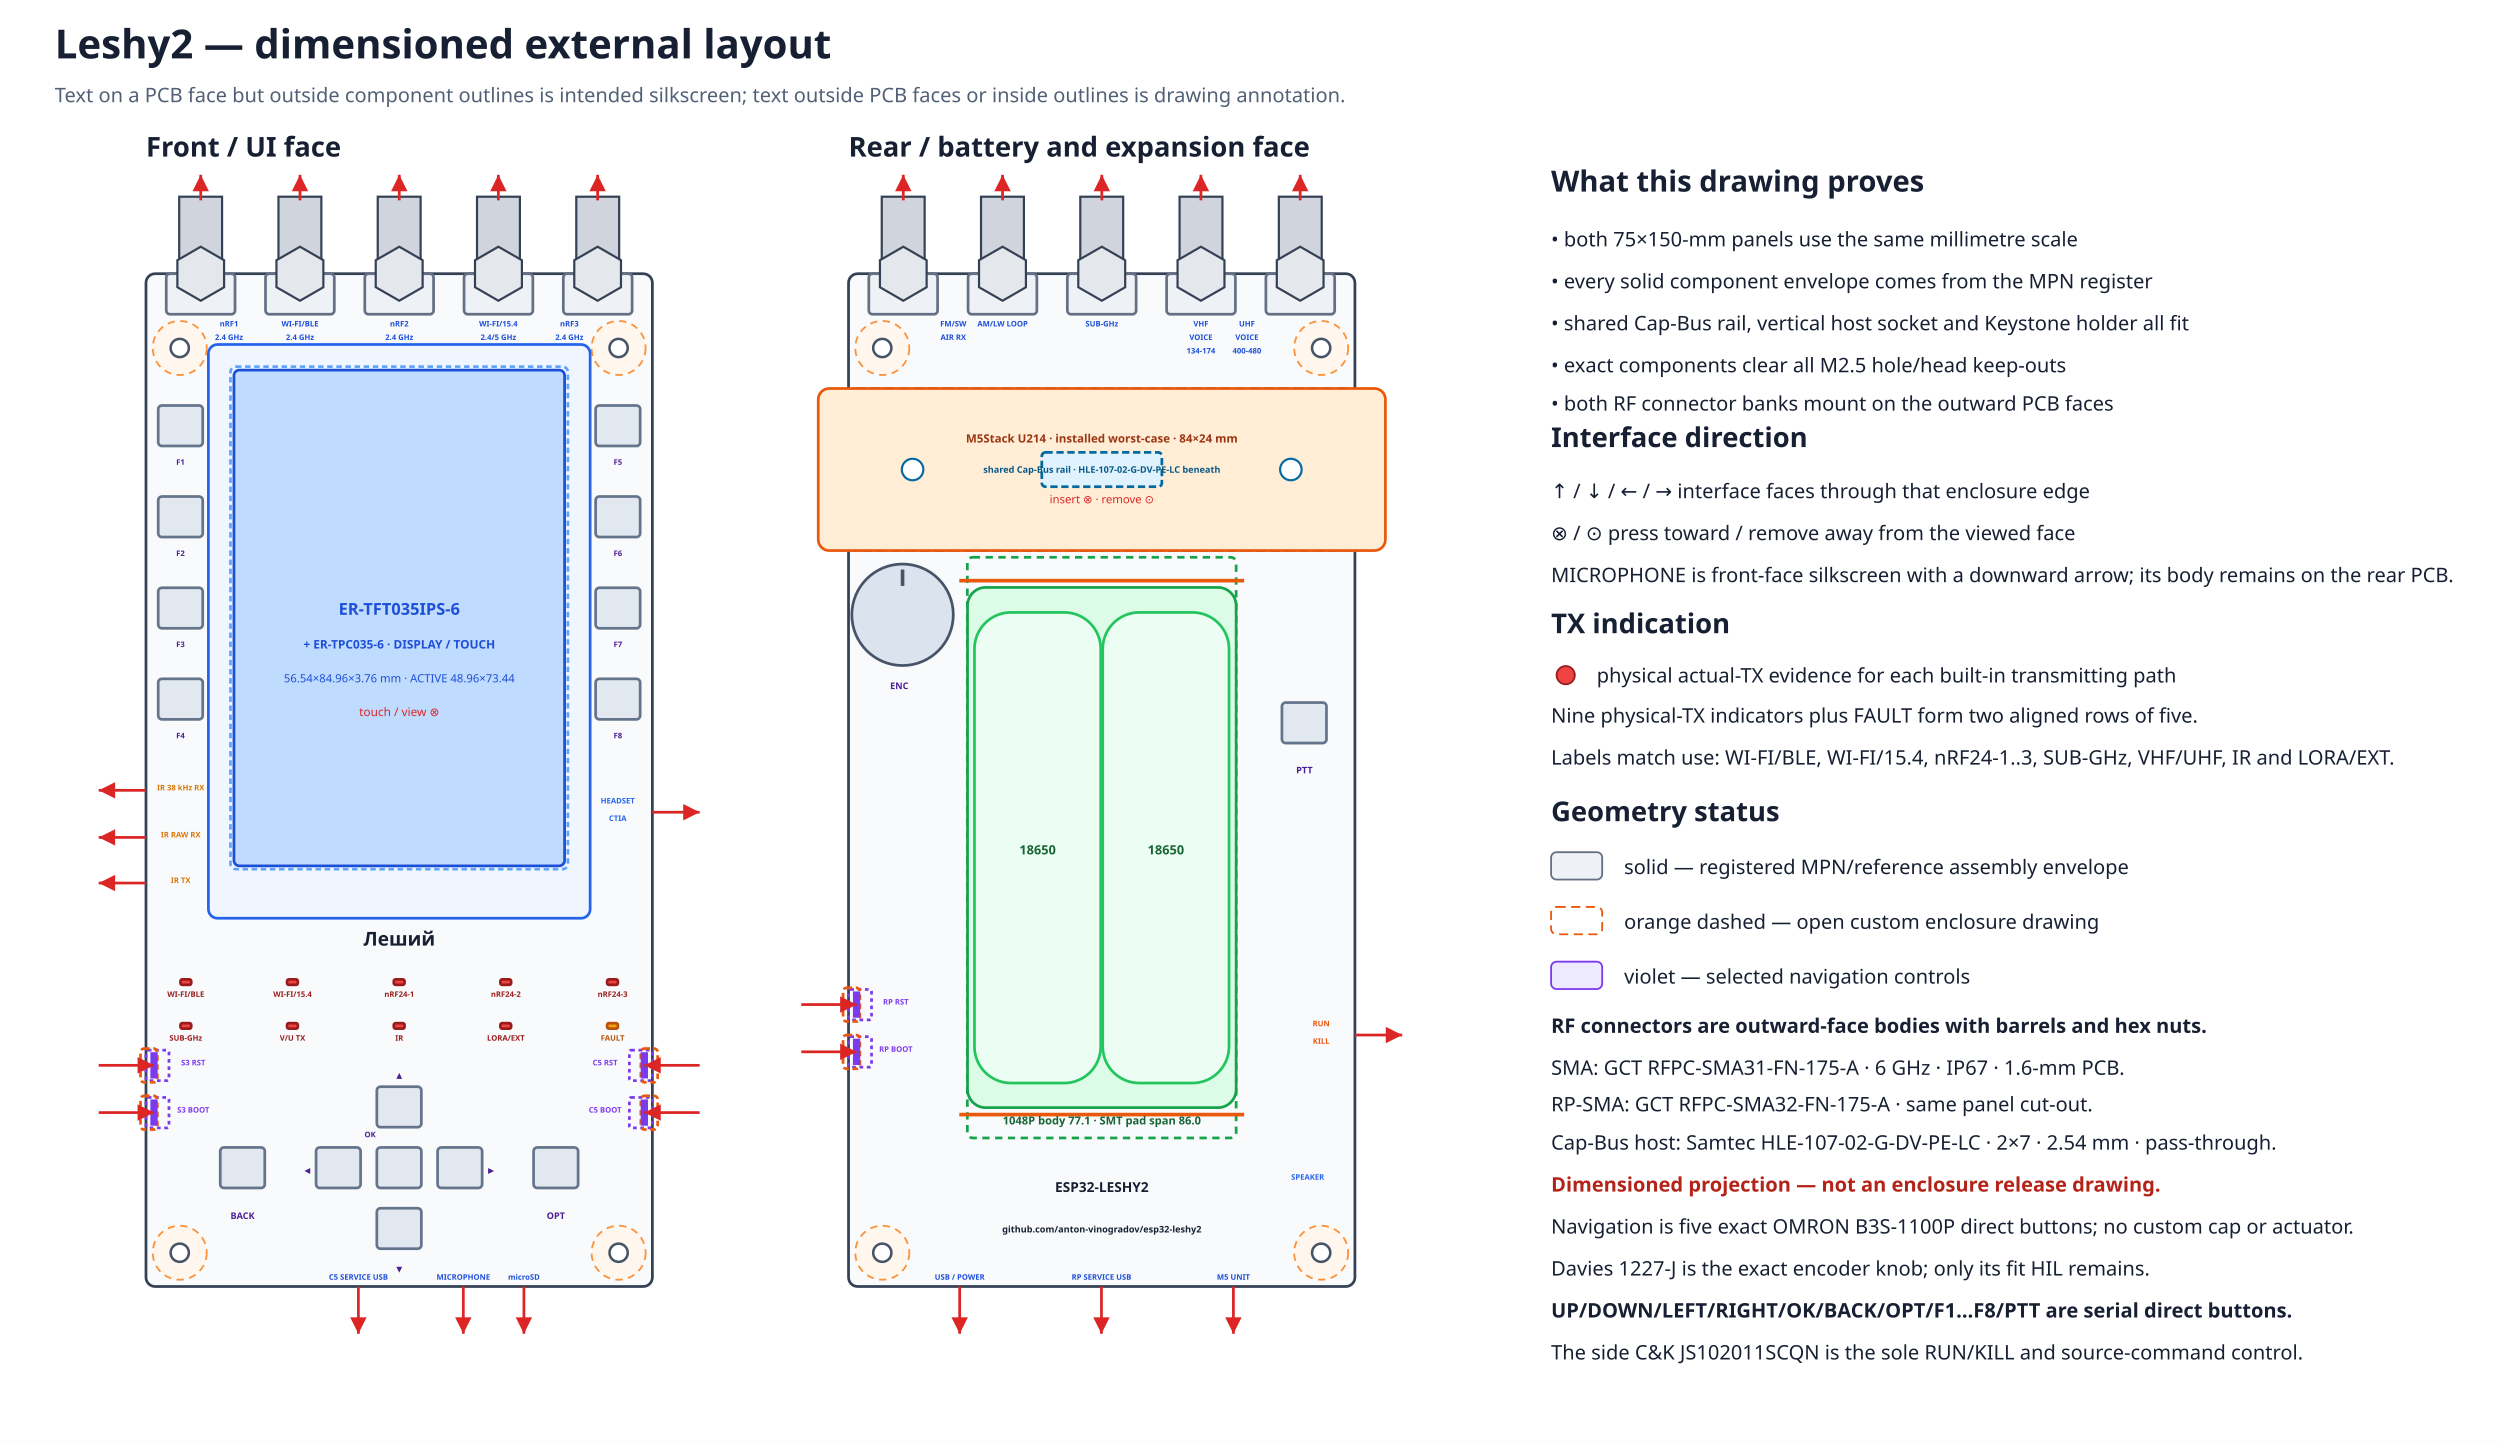
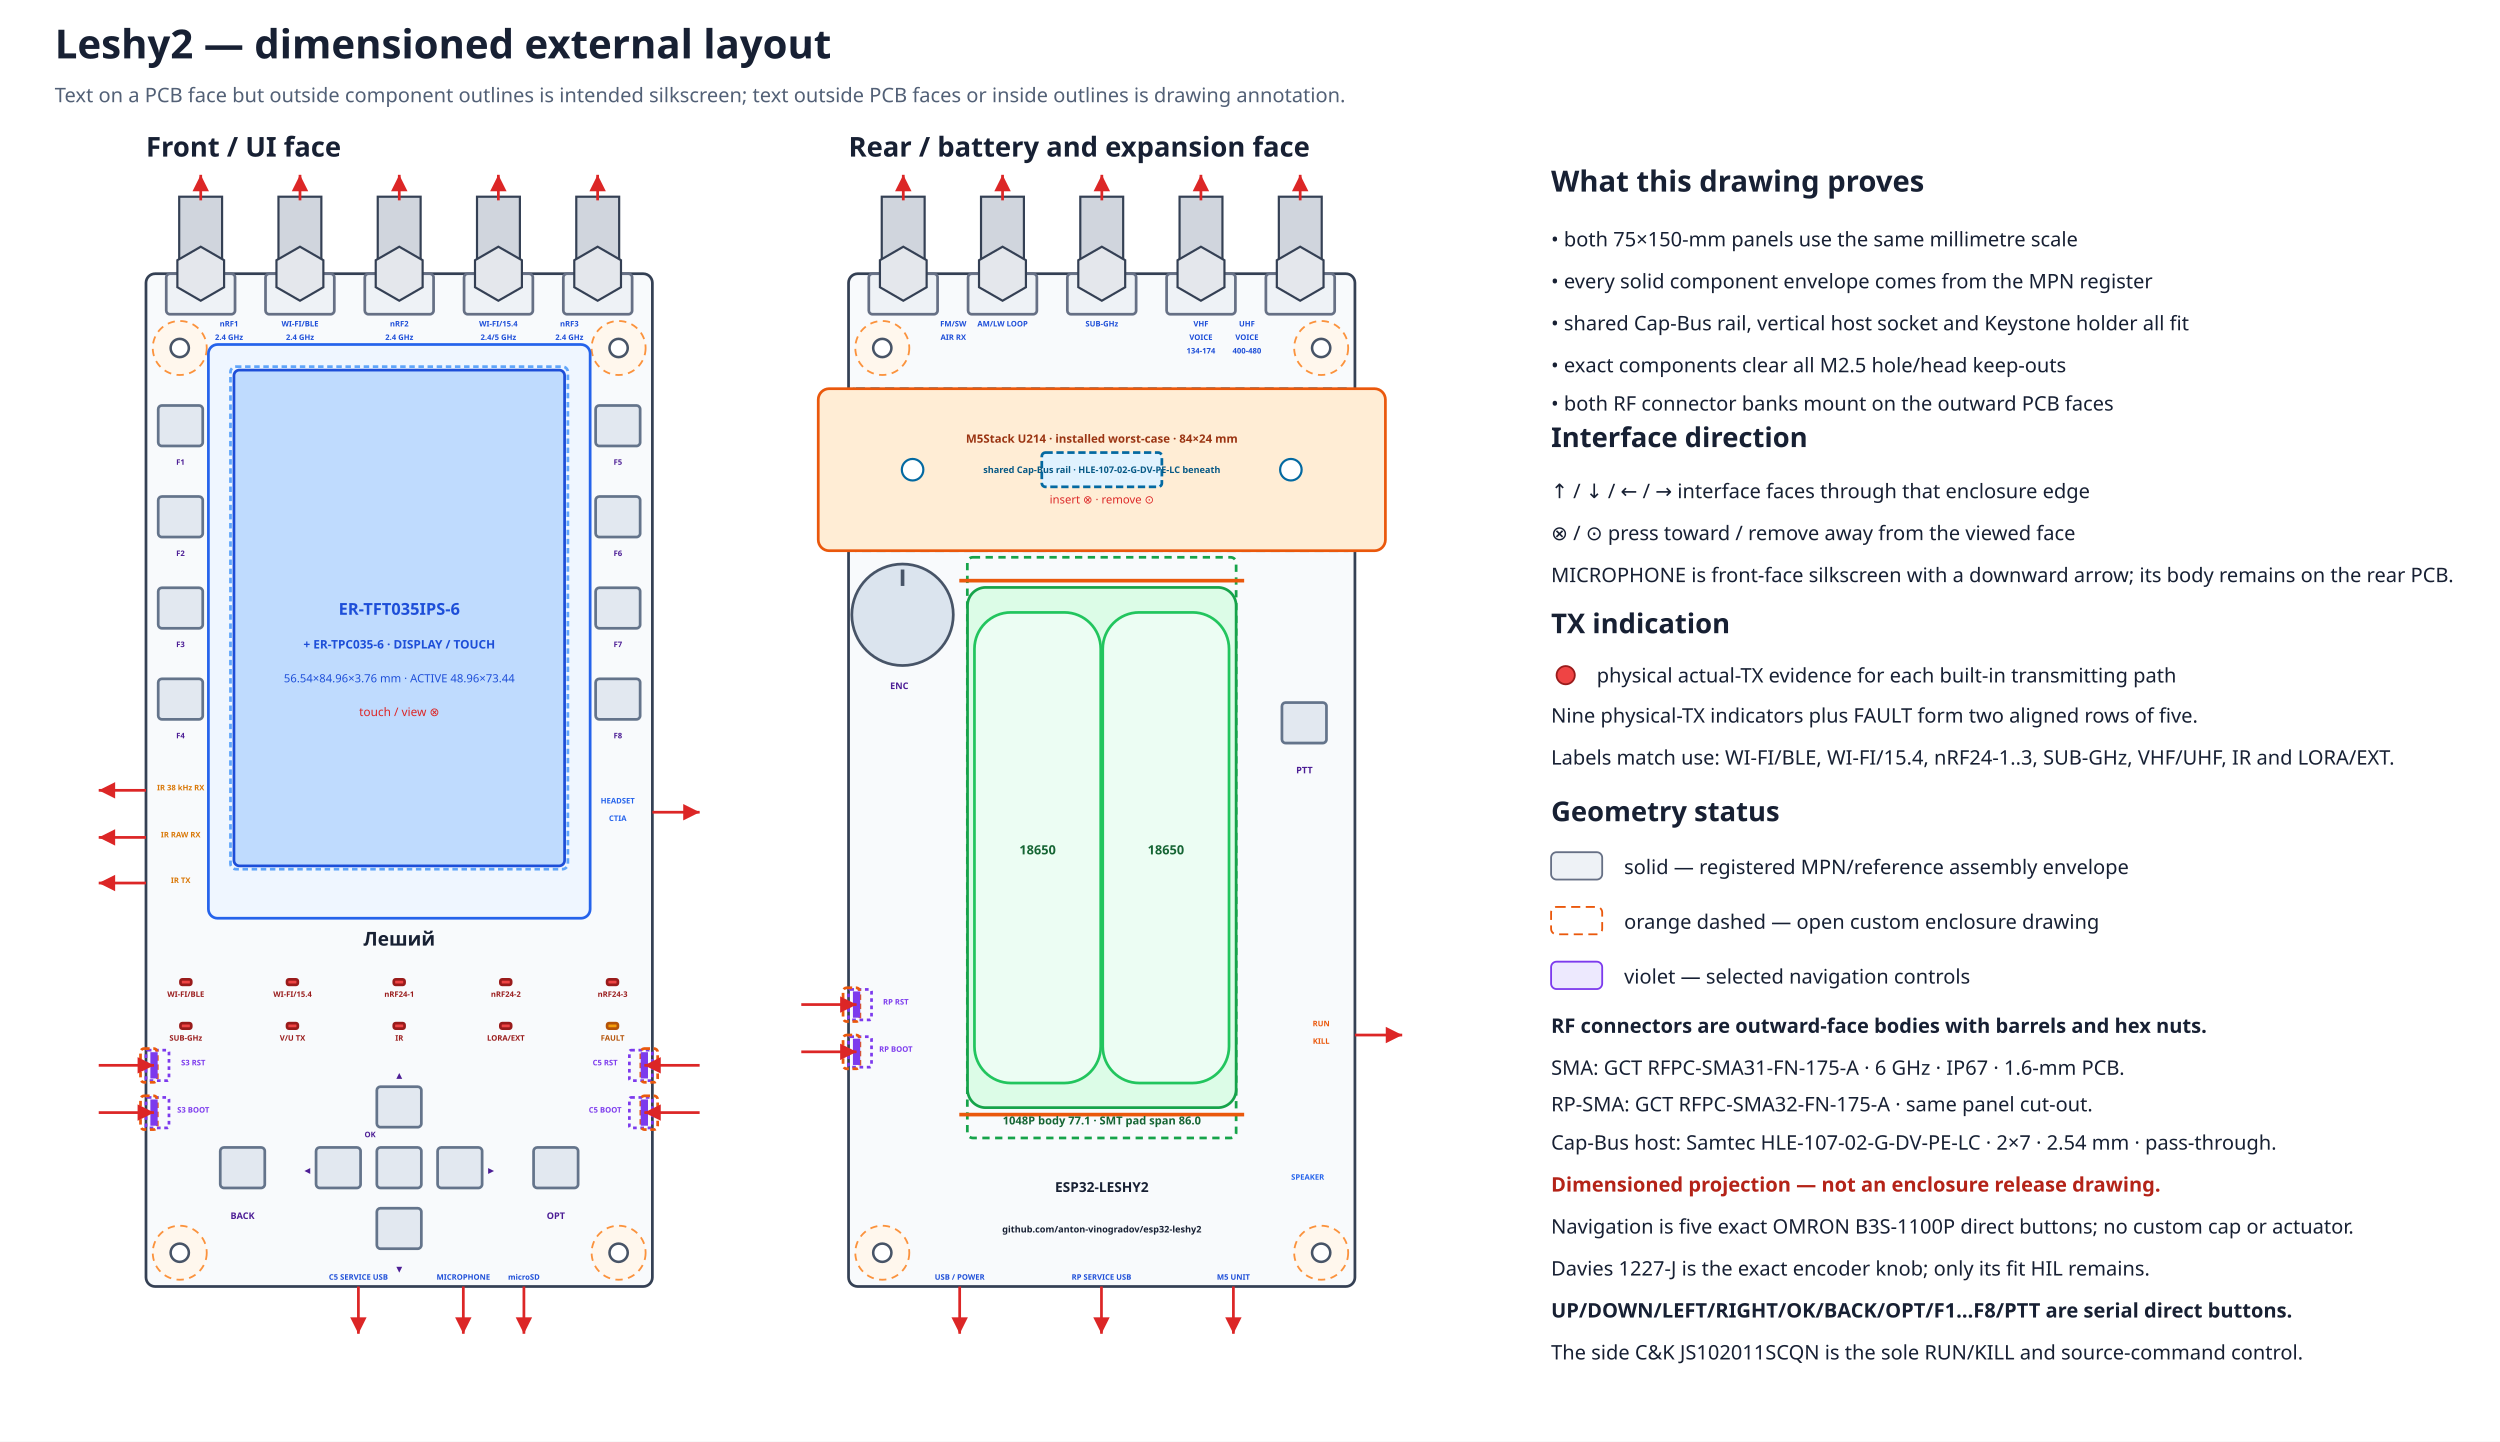
- <svg xmlns="http://www.w3.org/2000/svg" width="1370" height="790" viewBox="0 0 1370 790" data-coordinate-model="L2-ASM-COORD-001-A" data-review-gate="H1-R2.37" data-review-status="ready-for-user-acceptance">
+ <svg xmlns="http://www.w3.org/2000/svg" width="1370" height="790" viewBox="0 0 1370 790" data-coordinate-model="L2-ASM-COORD-001-A" data-review-gate="H1-R2.38" data-review-status="ready-for-user-acceptance">
  <defs>
    <marker id="arrow" markerWidth="8" markerHeight="8" refX="6" refY="3" orient="auto">
      <path d="M0,0 L6,3 L0,6 Z" fill="#dc2626" />
    </marker>
  </defs>
  <rect width="100%" height="100%" fill="#ffffff" />
  <text x="30.0" y="32.0" font-family="sans-serif" font-size="22" font-weight="bold" text-anchor="start" fill="#172033">Leshy2 — dimensioned external layout</text>
  <text x="30.0" y="56.0" font-family="sans-serif" font-size="11" font-weight="normal" text-anchor="start" fill="#526076">Text on a PCB face but outside component outlines is intended silkscreen; text outside PCB faces or inside outlines is drawing annotation.</text>
  <text x="80.0" y="85.8" font-family="sans-serif" font-size="15" font-weight="bold" text-anchor="start" fill="#172033">Front / UI face</text>
  <rect x="80.0" y="150.0" width="277.5" height="555.0" rx="5" fill="#f8fafc" stroke="#344054" stroke-width="1.5" data-face="front-outer" data-board-mm="75x150" />
  <circle cx="98.5" cy="190.7" r="14.8" fill="#fff7ed" stroke="#fb923c" stroke-width="1" stroke-dasharray="4 3" />
  <circle cx="98.5" cy="190.7" r="5.0" fill="white" stroke="#475467" stroke-width="1.4" />
  <circle cx="339.0" cy="190.7" r="14.8" fill="#fff7ed" stroke="#fb923c" stroke-width="1" stroke-dasharray="4 3" />
  <circle cx="339.0" cy="190.7" r="5.0" fill="white" stroke="#475467" stroke-width="1.4" />
  <circle cx="98.5" cy="686.5" r="14.8" fill="#fff7ed" stroke="#fb923c" stroke-width="1" stroke-dasharray="4 3" />
  <circle cx="98.5" cy="686.5" r="5.0" fill="white" stroke="#475467" stroke-width="1.4" />
  <circle cx="339.0" cy="686.5" r="14.8" fill="#fff7ed" stroke="#fb923c" stroke-width="1" stroke-dasharray="4 3" />
  <circle cx="339.0" cy="686.5" r="5.0" fill="white" stroke="#475467" stroke-width="1.4" />
  <text x="465.0" y="85.8" font-family="sans-serif" font-size="15" font-weight="bold" text-anchor="start" fill="#172033">Rear / battery and expansion face</text>
  <rect x="465.0" y="150.0" width="277.5" height="555.0" rx="5" fill="#f8fafc" stroke="#344054" stroke-width="1.5" data-face="rear-outer" data-board-mm="75x150" />
  <circle cx="483.5" cy="190.7" r="14.8" fill="#fff7ed" stroke="#fb923c" stroke-width="1" stroke-dasharray="4 3" />
  <circle cx="483.5" cy="190.7" r="5.0" fill="white" stroke="#475467" stroke-width="1.4" />
  <circle cx="724.0" cy="190.7" r="14.8" fill="#fff7ed" stroke="#fb923c" stroke-width="1" stroke-dasharray="4 3" />
  <circle cx="724.0" cy="190.7" r="5.0" fill="white" stroke="#475467" stroke-width="1.4" />
  <circle cx="483.5" cy="686.5" r="14.8" fill="#fff7ed" stroke="#fb923c" stroke-width="1" stroke-dasharray="4 3" />
  <circle cx="483.5" cy="686.5" r="5.0" fill="white" stroke="#475467" stroke-width="1.4" />
  <circle cx="724.0" cy="686.5" r="14.8" fill="#fff7ed" stroke="#fb923c" stroke-width="1" stroke-dasharray="4 3" />
  <circle cx="724.0" cy="686.5" r="5.0" fill="white" stroke="#475467" stroke-width="1.4" />
-   <rect x="465.0" y="212.9" width="277.5" height="88.8" rx="4" fill="#f0f9ff" stroke="#0284c7" stroke-width="1.5" stroke-dasharray="5 3" />
-   <rect x="448.4" y="212.9" width="310.8" height="88.8" rx="6" fill="#ffedd5" stroke="#ea580c" stroke-width="1.5" />
-   <rect x="570.9" y="247.9" width="65.8" height="18.8" rx="2" fill="#e0f2fe" stroke="#0369a1" stroke-width="1.5" stroke-dasharray="4 2" />
-   <circle cx="500.1" cy="257.3" r="5.9" fill="#ffffff" stroke="#0369a1" stroke-width="1.2" />
-   <circle cx="707.4" cy="257.3" r="5.9" fill="#ffffff" stroke="#0369a1" stroke-width="1.2" />
-   <text x="603.8" y="242.5" font-family="sans-serif" font-size="6.3" font-weight="bold" text-anchor="middle" fill="#9a3412">M5Stack U214 · installed worst-case · 84×24 mm</text>
-   <text x="603.8" y="259.1" font-family="sans-serif" font-size="5.0" font-weight="bold" text-anchor="middle" fill="#075985">shared Cap-Bus rail · HLE-107-02-G-DV-PE-LC beneath</text>
-   <text x="603.8" y="275.8" font-family="sans-serif" font-size="6.2" font-weight="normal" text-anchor="middle" fill="#dc2626">insert ⊗ · remove ⊙</text>
+   <rect x="465.0" y="213.0" width="277.5" height="88.8" rx="4" fill="#f0f9ff" stroke="#0284c7" stroke-width="1.5" stroke-dasharray="5 3" />
+   <rect x="448.4" y="213.0" width="310.8" height="88.8" rx="6" fill="#ffedd5" stroke="#ea580c" stroke-width="1.5" />
+   <rect x="570.9" y="248.0" width="65.8" height="18.8" rx="2" fill="#e0f2fe" stroke="#0369a1" stroke-width="1.5" stroke-dasharray="4 2" />
+   <circle cx="500.1" cy="257.4" r="5.9" fill="#ffffff" stroke="#0369a1" stroke-width="1.2" />
+   <circle cx="707.4" cy="257.4" r="5.9" fill="#ffffff" stroke="#0369a1" stroke-width="1.2" />
+   <text x="603.8" y="242.6" font-family="sans-serif" font-size="6.3" font-weight="bold" text-anchor="middle" fill="#9a3412">M5Stack U214 · installed worst-case · 84×24 mm</text>
+   <text x="603.8" y="259.2" font-family="sans-serif" font-size="5.0" font-weight="bold" text-anchor="middle" fill="#075985">shared Cap-Bus rail · HLE-107-02-G-DV-PE-LC beneath</text>
+   <text x="603.8" y="275.9" font-family="sans-serif" font-size="6.2" font-weight="normal" text-anchor="middle" fill="#dc2626">insert ⊗ · remove ⊙</text>
  <g id="rear-outer-rf-bank" data-mount-face="rf-pcb-outer">
    <rect x="476.1" y="150.0" width="37.7" height="22.2" rx="2" fill="#eef2f6" stroke="#667085" stroke-width="1.5" />
    <rect x="483.2" y="107.8" width="23.5" height="42.2" fill="#d0d5dd" stroke="#344054" stroke-width="1.2" />
    <polygon points="507.8,157.4 495.0,164.8 482.2,157.4 482.2,142.6 495.0,135.2 507.8,142.6" fill="#e4e7ec" stroke="#344054" stroke-width="1.2" />
    <path d="M495.0 109.8 V95.8" stroke="#dc2626" stroke-width="1.5" marker-end="url(#arrow)" />
    <text data-layer="pcb-silkscreen" x="522.4" y="178.9" font-family="sans-serif" font-size="4.2" font-weight="bold" text-anchor="middle" fill="#1d4ed8">FM/SW</text>
    <text data-layer="pcb-silkscreen" x="522.4" y="186.3" font-family="sans-serif" font-size="4.2" font-weight="bold" text-anchor="middle" fill="#1d4ed8">AIR RX</text>
    <rect x="530.5" y="150.0" width="37.7" height="22.2" rx="2" fill="#eef2f6" stroke="#667085" stroke-width="1.5" />
    <rect x="537.6" y="107.8" width="23.5" height="42.2" fill="#d0d5dd" stroke="#344054" stroke-width="1.2" />
    <polygon points="562.2,157.4 549.4,164.8 536.5,157.4 536.5,142.6 549.4,135.2 562.2,142.6" fill="#e4e7ec" stroke="#344054" stroke-width="1.2" />
    <path d="M549.4 109.8 V95.8" stroke="#dc2626" stroke-width="1.5" marker-end="url(#arrow)" />
    <text data-layer="pcb-silkscreen" x="549.4" y="178.9" font-family="sans-serif" font-size="4.2" font-weight="bold" text-anchor="middle" fill="#1d4ed8">AM/LW LOOP</text>
    <rect x="584.9" y="150.0" width="37.7" height="22.2" rx="2" fill="#eef2f6" stroke="#667085" stroke-width="1.5" />
    <rect x="592.0" y="107.8" width="23.5" height="42.2" fill="#d0d5dd" stroke="#344054" stroke-width="1.2" />
    <polygon points="616.6,157.4 603.8,164.8 590.9,157.4 590.9,142.6 603.8,135.2 616.6,142.6" fill="#e4e7ec" stroke="#344054" stroke-width="1.2" />
    <path d="M603.8 109.8 V95.8" stroke="#dc2626" stroke-width="1.5" marker-end="url(#arrow)" />
    <text data-layer="pcb-silkscreen" x="603.8" y="178.9" font-family="sans-serif" font-size="4.2" font-weight="bold" text-anchor="middle" fill="#1d4ed8">SUB-GHz</text>
    <rect x="639.3" y="150.0" width="37.7" height="22.2" rx="2" fill="#eef2f6" stroke="#667085" stroke-width="1.5" />
    <rect x="646.4" y="107.8" width="23.5" height="42.2" fill="#d0d5dd" stroke="#344054" stroke-width="1.2" />
    <polygon points="671.0,157.4 658.1,164.8 645.3,157.4 645.3,142.6 658.1,135.2 671.0,142.6" fill="#e4e7ec" stroke="#344054" stroke-width="1.2" />
    <path d="M658.1 109.8 V95.8" stroke="#dc2626" stroke-width="1.5" marker-end="url(#arrow)" />
    <text data-layer="pcb-silkscreen" x="658.1" y="178.9" font-family="sans-serif" font-size="4.2" font-weight="bold" text-anchor="middle" fill="#1d4ed8">VHF</text>
    <text data-layer="pcb-silkscreen" x="658.1" y="186.3" font-family="sans-serif" font-size="4.2" font-weight="bold" text-anchor="middle" fill="#1d4ed8">VOICE</text>
    <text data-layer="pcb-silkscreen" x="658.1" y="193.7" font-family="sans-serif" font-size="4.2" font-weight="bold" text-anchor="middle" fill="#1d4ed8">134-174</text>
    <rect x="693.7" y="150.0" width="37.7" height="22.2" rx="2" fill="#eef2f6" stroke="#667085" stroke-width="1.5" />
    <rect x="700.8" y="107.8" width="23.5" height="42.2" fill="#d0d5dd" stroke="#344054" stroke-width="1.2" />
    <polygon points="725.3,157.4 712.5,164.8 699.7,157.4 699.7,142.6 712.5,135.2 725.3,142.6" fill="#e4e7ec" stroke="#344054" stroke-width="1.2" />
    <path d="M712.5 109.8 V95.8" stroke="#dc2626" stroke-width="1.5" marker-end="url(#arrow)" />
    <text data-layer="pcb-silkscreen" x="683.3" y="178.9" font-family="sans-serif" font-size="4.2" font-weight="bold" text-anchor="middle" fill="#1d4ed8">UHF</text>
    <text data-layer="pcb-silkscreen" x="683.3" y="186.3" font-family="sans-serif" font-size="4.2" font-weight="bold" text-anchor="middle" fill="#1d4ed8">VOICE</text>
    <text data-layer="pcb-silkscreen" x="683.3" y="193.7" font-family="sans-serif" font-size="4.2" font-weight="bold" text-anchor="middle" fill="#1d4ed8">400-480</text>
  </g>
  <rect x="114.2" y="188.8" width="209.2" height="314.4" rx="5" fill="#eff6ff" stroke="#2563eb" stroke-width="1.5" />
  <rect x="128.2" y="202.8" width="181.2" height="271.7" rx="3" fill="#bfdbfe" stroke="#1d4ed8" stroke-width="1.5" />
  <rect x="126.3" y="200.9" width="184.9" height="275.4" rx="3" fill="none" stroke="#60a5fa" stroke-width="1.5" stroke-dasharray="3 2" />
  <text x="218.8" y="336.9" font-family="sans-serif" font-size="9" font-weight="bold" text-anchor="middle" fill="#1d4ed8">ER-TFT035IPS-6</text>
  <text x="218.8" y="355.4" font-family="sans-serif" font-size="6.5" font-weight="bold" text-anchor="middle" fill="#1d4ed8">+ ER-TPC035-6 · DISPLAY / TOUCH</text>
  <text x="218.8" y="373.9" font-family="sans-serif" font-size="6.2" font-weight="normal" text-anchor="middle" fill="#1d4ed8">56.54×84.96×3.76 mm · ACTIVE 48.96×73.44</text>
  <text x="218.8" y="392.4" font-family="sans-serif" font-size="6.5" font-weight="normal" text-anchor="middle" fill="#dc2626">touch / view ⊗</text>
  <g id="front-outer-rf-bank" data-mount-face="ui-pcb-outer">
    <rect x="91.1" y="150.0" width="37.7" height="22.2" rx="2" fill="#eef2f6" stroke="#667085" stroke-width="1.5" />
    <rect x="98.2" y="107.8" width="23.5" height="42.2" fill="#d0d5dd" stroke="#344054" stroke-width="1.2" />
    <polygon points="122.8,157.4 110.0,164.8 97.2,157.4 97.2,142.6 110.0,135.2 122.8,142.6" fill="#e4e7ec" stroke="#344054" stroke-width="1.2" />
    <path d="M110.0 109.8 V95.8" stroke="#dc2626" stroke-width="1.5" marker-end="url(#arrow)" />
    <text data-layer="pcb-silkscreen" x="125.5" y="178.9" font-family="sans-serif" font-size="4.2" font-weight="bold" text-anchor="middle" fill="#1d4ed8">nRF1</text>
    <text data-layer="pcb-silkscreen" x="125.5" y="186.3" font-family="sans-serif" font-size="4.2" font-weight="bold" text-anchor="middle" fill="#1d4ed8">2.4 GHz</text>
    <rect x="145.5" y="150.0" width="37.7" height="22.2" rx="2" fill="#eef2f6" stroke="#667085" stroke-width="1.5" />
    <rect x="152.6" y="107.8" width="23.5" height="42.2" fill="#d0d5dd" stroke="#344054" stroke-width="1.2" />
    <polygon points="177.2,157.4 164.4,164.8 151.5,157.4 151.5,142.6 164.4,135.2 177.2,142.6" fill="#e4e7ec" stroke="#344054" stroke-width="1.2" />
    <path d="M164.4 109.8 V95.8" stroke="#dc2626" stroke-width="1.5" marker-end="url(#arrow)" />
    <text data-layer="pcb-silkscreen" x="164.4" y="178.9" font-family="sans-serif" font-size="4.2" font-weight="bold" text-anchor="middle" fill="#1d4ed8">WI-FI/BLE</text>
    <text data-layer="pcb-silkscreen" x="164.4" y="186.3" font-family="sans-serif" font-size="4.2" font-weight="bold" text-anchor="middle" fill="#1d4ed8">2.4 GHz</text>
    <rect x="199.9" y="150.0" width="37.7" height="22.2" rx="2" fill="#eef2f6" stroke="#667085" stroke-width="1.5" />
    <rect x="207.0" y="107.8" width="23.5" height="42.2" fill="#d0d5dd" stroke="#344054" stroke-width="1.2" />
    <polygon points="231.6,157.4 218.8,164.8 205.9,157.4 205.9,142.6 218.8,135.2 231.6,142.6" fill="#e4e7ec" stroke="#344054" stroke-width="1.2" />
    <path d="M218.8 109.8 V95.8" stroke="#dc2626" stroke-width="1.5" marker-end="url(#arrow)" />
    <text data-layer="pcb-silkscreen" x="218.8" y="178.9" font-family="sans-serif" font-size="4.2" font-weight="bold" text-anchor="middle" fill="#1d4ed8">nRF2</text>
    <text data-layer="pcb-silkscreen" x="218.8" y="186.3" font-family="sans-serif" font-size="4.2" font-weight="bold" text-anchor="middle" fill="#1d4ed8">2.4 GHz</text>
    <rect x="254.3" y="150.0" width="37.7" height="22.2" rx="2" fill="#eef2f6" stroke="#667085" stroke-width="1.5" />
    <rect x="261.4" y="107.8" width="23.5" height="42.2" fill="#d0d5dd" stroke="#344054" stroke-width="1.2" />
    <polygon points="286.0,157.4 273.1,164.8 260.3,157.4 260.3,142.6 273.1,135.2 286.0,142.6" fill="#e4e7ec" stroke="#344054" stroke-width="1.2" />
    <path d="M273.1 109.8 V95.8" stroke="#dc2626" stroke-width="1.5" marker-end="url(#arrow)" />
    <text data-layer="pcb-silkscreen" x="273.1" y="178.9" font-family="sans-serif" font-size="4.2" font-weight="bold" text-anchor="middle" fill="#1d4ed8">WI-FI/15.4</text>
    <text data-layer="pcb-silkscreen" x="273.1" y="186.3" font-family="sans-serif" font-size="4.2" font-weight="bold" text-anchor="middle" fill="#1d4ed8">2.4/5 GHz</text>
    <rect x="308.7" y="150.0" width="37.7" height="22.2" rx="2" fill="#eef2f6" stroke="#667085" stroke-width="1.5" />
    <rect x="315.8" y="107.8" width="23.5" height="42.2" fill="#d0d5dd" stroke="#344054" stroke-width="1.2" />
    <polygon points="340.3,157.4 327.5,164.8 314.7,157.4 314.7,142.6 327.5,135.2 340.3,142.6" fill="#e4e7ec" stroke="#344054" stroke-width="1.2" />
    <path d="M327.5 109.8 V95.8" stroke="#dc2626" stroke-width="1.5" marker-end="url(#arrow)" />
    <text data-layer="pcb-silkscreen" x="312.0" y="178.9" font-family="sans-serif" font-size="4.2" font-weight="bold" text-anchor="middle" fill="#1d4ed8">nRF3</text>
    <text data-layer="pcb-silkscreen" x="312.0" y="186.3" font-family="sans-serif" font-size="4.2" font-weight="bold" text-anchor="middle" fill="#1d4ed8">2.4 GHz</text>
  </g>
  <rect x="98.9" y="536.7" width="5.9" height="3.0" rx="1" fill="#ef4444" stroke="#991b1b" stroke-width="1.5" data-instance="s3_tx_led" data-role="actual-tx-indicator" data-row="1" data-column="1" />
  <text data-layer="pcb-silkscreen" x="101.8" y="546.3" font-family="sans-serif" font-size="4.2" font-weight="bold" text-anchor="middle" fill="#991b1b">WI-FI/BLE</text>
  <rect x="157.3" y="536.7" width="5.9" height="3.0" rx="1" fill="#ef4444" stroke="#991b1b" stroke-width="1.5" data-instance="c5_tx_led" data-role="actual-tx-indicator" data-row="1" data-column="2" />
  <text data-layer="pcb-silkscreen" x="160.3" y="546.3" font-family="sans-serif" font-size="4.2" font-weight="bold" text-anchor="middle" fill="#991b1b">WI-FI/15.4</text>
  <rect x="215.8" y="536.7" width="5.9" height="3.0" rx="1" fill="#ef4444" stroke="#991b1b" stroke-width="1.5" data-instance="nrf0_tx_led" data-role="actual-tx-indicator" data-row="1" data-column="3" />
  <text data-layer="pcb-silkscreen" x="218.8" y="546.3" font-family="sans-serif" font-size="4.2" font-weight="bold" text-anchor="middle" fill="#991b1b">nRF24-1</text>
  <rect x="274.2" y="536.7" width="5.9" height="3.0" rx="1" fill="#ef4444" stroke="#991b1b" stroke-width="1.5" data-instance="nrf1_tx_led" data-role="actual-tx-indicator" data-row="1" data-column="4" />
  <text data-layer="pcb-silkscreen" x="277.2" y="546.3" font-family="sans-serif" font-size="4.2" font-weight="bold" text-anchor="middle" fill="#991b1b">nRF24-2</text>
  <rect x="332.7" y="536.7" width="5.9" height="3.0" rx="1" fill="#ef4444" stroke="#991b1b" stroke-width="1.5" data-instance="nrf2_tx_led" data-role="actual-tx-indicator" data-row="1" data-column="5" />
  <text data-layer="pcb-silkscreen" x="335.7" y="546.3" font-family="sans-serif" font-size="4.2" font-weight="bold" text-anchor="middle" fill="#991b1b">nRF24-3</text>
  <rect x="98.9" y="560.7" width="5.9" height="3.0" rx="1" fill="#ef4444" stroke="#991b1b" stroke-width="1.5" data-instance="cc_tx_led" data-role="actual-tx-indicator" data-row="2" data-column="1" />
  <text data-layer="pcb-silkscreen" x="101.8" y="570.3" font-family="sans-serif" font-size="4.2" font-weight="bold" text-anchor="middle" fill="#991b1b">SUB-GHz</text>
  <rect x="157.3" y="560.7" width="5.9" height="3.0" rx="1" fill="#ef4444" stroke="#991b1b" stroke-width="1.5" data-instance="voice_tx_led" data-role="actual-tx-indicator" data-row="2" data-column="2" />
  <text data-layer="pcb-silkscreen" x="160.3" y="570.3" font-family="sans-serif" font-size="4.2" font-weight="bold" text-anchor="middle" fill="#991b1b">V/U TX</text>
  <rect x="215.8" y="560.7" width="5.9" height="3.0" rx="1" fill="#ef4444" stroke="#991b1b" stroke-width="1.5" data-instance="ir_tx_led" data-role="actual-tx-indicator" data-row="2" data-column="3" />
  <text data-layer="pcb-silkscreen" x="218.8" y="570.3" font-family="sans-serif" font-size="4.2" font-weight="bold" text-anchor="middle" fill="#991b1b">IR</text>
  <rect x="274.2" y="560.7" width="5.9" height="3.0" rx="1" fill="#ef4444" stroke="#991b1b" stroke-width="1.5" data-instance="ext_tx_led" data-role="actual-tx-indicator" data-row="2" data-column="4" />
  <text data-layer="pcb-silkscreen" x="277.2" y="570.3" font-family="sans-serif" font-size="4.2" font-weight="bold" text-anchor="middle" fill="#991b1b">LORA/EXT</text>
  <rect x="332.7" y="560.7" width="5.9" height="3.0" rx="1" fill="#f59e0b" stroke="#b45309" stroke-width="1.5" data-instance="fault_led" data-role="fault-indicator" data-row="2" data-column="5" />
  <text data-layer="pcb-silkscreen" x="335.7" y="570.3" font-family="sans-serif" font-size="4.2" font-weight="bold" text-anchor="middle" fill="#b45309">FAULT</text>
  <rect x="86.7" y="222.2" width="24.4" height="22.2" rx="2" fill="#e2e8f0" stroke="#64748b" stroke-width="1.5" data-instance="ui_switch_f1" data-direct-press="true" />
  <rect x="86.7" y="272.1" width="24.4" height="22.2" rx="2" fill="#e2e8f0" stroke="#64748b" stroke-width="1.5" data-instance="ui_switch_f2" data-direct-press="true" />
  <rect x="86.7" y="322.1" width="24.4" height="22.2" rx="2" fill="#e2e8f0" stroke="#64748b" stroke-width="1.5" data-instance="ui_switch_f3" data-direct-press="true" />
  <rect x="86.7" y="372.0" width="24.4" height="22.2" rx="2" fill="#e2e8f0" stroke="#64748b" stroke-width="1.5" data-instance="ui_switch_f4" data-direct-press="true" />
  <rect x="326.4" y="222.2" width="24.4" height="22.2" rx="2" fill="#e2e8f0" stroke="#64748b" stroke-width="1.5" data-instance="ui_switch_f5" data-direct-press="true" />
  <rect x="326.4" y="272.1" width="24.4" height="22.2" rx="2" fill="#e2e8f0" stroke="#64748b" stroke-width="1.5" data-instance="ui_switch_f6" data-direct-press="true" />
  <rect x="326.4" y="322.1" width="24.4" height="22.2" rx="2" fill="#e2e8f0" stroke="#64748b" stroke-width="1.5" data-instance="ui_switch_f7" data-direct-press="true" />
  <rect x="326.4" y="372.0" width="24.4" height="22.2" rx="2" fill="#e2e8f0" stroke="#64748b" stroke-width="1.5" data-instance="ui_switch_f8" data-direct-press="true" />
  <rect x="120.7" y="628.8" width="24.4" height="22.2" rx="2" fill="#e2e8f0" stroke="#64748b" stroke-width="1.5" data-instance="ui_switch_back" data-direct-press="true" />
  <rect x="206.5" y="595.5" width="24.4" height="22.2" rx="2" fill="#e2e8f0" stroke="#64748b" stroke-width="1.5" data-instance="ui_dpad_up" data-direct-press="true" />
  <rect x="206.5" y="662.1" width="24.4" height="22.2" rx="2" fill="#e2e8f0" stroke="#64748b" stroke-width="1.5" data-instance="ui_dpad_down" data-direct-press="true" />
  <rect x="173.2" y="628.8" width="24.4" height="22.2" rx="2" fill="#e2e8f0" stroke="#64748b" stroke-width="1.5" data-instance="ui_dpad_left" data-direct-press="true" />
  <rect x="239.8" y="628.8" width="24.4" height="22.2" rx="2" fill="#e2e8f0" stroke="#64748b" stroke-width="1.5" data-instance="ui_dpad_right" data-direct-press="true" />
  <rect x="206.5" y="628.8" width="24.4" height="22.2" rx="2" fill="#e2e8f0" stroke="#64748b" stroke-width="1.5" data-instance="ui_dpad_ok" data-direct-press="true" />
  <rect x="292.4" y="628.8" width="24.4" height="22.2" rx="2" fill="#e2e8f0" stroke="#64748b" stroke-width="1.5" data-instance="ui_switch_opt" data-direct-press="true" />
  <text data-layer="pcb-silkscreen" x="218.8" y="590.7" font-family="sans-serif" font-size="4.2" font-weight="bold" text-anchor="middle" fill="#4c1d95">▲</text>
  <text data-layer="pcb-silkscreen" x="218.8" y="696.9" font-family="sans-serif" font-size="4.2" font-weight="bold" text-anchor="middle" fill="#4c1d95">▼</text>
  <text data-layer="pcb-silkscreen" x="168.4" y="642.8" font-family="sans-serif" font-size="4.2" font-weight="bold" text-anchor="middle" fill="#4c1d95">◀</text>
  <text data-layer="pcb-silkscreen" x="269.1" y="642.8" font-family="sans-serif" font-size="4.2" font-weight="bold" text-anchor="middle" fill="#4c1d95">▶</text>
  <text data-layer="pcb-silkscreen" x="202.8" y="623.2" font-family="sans-serif" font-size="4.2" font-weight="bold" text-anchor="middle" fill="#4c1d95">OK</text>
  <text data-layer="pcb-silkscreen" x="132.9" y="668.0" font-family="sans-serif" font-size="5.0" font-weight="bold" text-anchor="middle" fill="#4c1d95">BACK</text>
  <text data-layer="pcb-silkscreen" x="304.6" y="668.0" font-family="sans-serif" font-size="5.0" font-weight="bold" text-anchor="middle" fill="#4c1d95">OPT</text>
  <text data-layer="pcb-silkscreen" x="98.9" y="254.7" font-family="sans-serif" font-size="4.2" font-weight="bold" text-anchor="middle" fill="#4c1d95">F1</text>
  <text data-layer="pcb-silkscreen" x="98.9" y="304.7" font-family="sans-serif" font-size="4.2" font-weight="bold" text-anchor="middle" fill="#4c1d95">F2</text>
  <text data-layer="pcb-silkscreen" x="98.9" y="354.6" font-family="sans-serif" font-size="4.2" font-weight="bold" text-anchor="middle" fill="#4c1d95">F3</text>
  <text data-layer="pcb-silkscreen" x="98.9" y="404.6" font-family="sans-serif" font-size="4.2" font-weight="bold" text-anchor="middle" fill="#4c1d95">F4</text>
  <text data-layer="pcb-silkscreen" x="338.6" y="254.7" font-family="sans-serif" font-size="4.2" font-weight="bold" text-anchor="middle" fill="#4c1d95">F5</text>
  <text data-layer="pcb-silkscreen" x="338.6" y="304.7" font-family="sans-serif" font-size="4.2" font-weight="bold" text-anchor="middle" fill="#4c1d95">F6</text>
  <text data-layer="pcb-silkscreen" x="338.6" y="354.6" font-family="sans-serif" font-size="4.2" font-weight="bold" text-anchor="middle" fill="#4c1d95">F7</text>
  <text data-layer="pcb-silkscreen" x="338.6" y="404.6" font-family="sans-serif" font-size="4.2" font-weight="bold" text-anchor="middle" fill="#4c1d95">F8</text>
  <path d="M80.0 433.1 L54.1 433.1" stroke="#dc2626" stroke-width="1.5" marker-end="url(#arrow)" />
  <text data-layer="pcb-silkscreen" x="99.0" y="433.1" font-family="sans-serif" font-size="4.2" font-weight="bold" text-anchor="middle" fill="#d97706">IR 38 kHz RX</text>
  <path d="M80.0 458.9 L54.1 458.9" stroke="#dc2626" stroke-width="1.5" marker-end="url(#arrow)" />
  <text data-layer="pcb-silkscreen" x="99.0" y="458.9" font-family="sans-serif" font-size="4.2" font-weight="bold" text-anchor="middle" fill="#d97706">IR RAW RX</text>
  <path d="M80.0 483.9 L54.1 483.9" stroke="#dc2626" stroke-width="1.5" marker-end="url(#arrow)" />
  <text data-layer="pcb-silkscreen" x="99.0" y="483.9" font-family="sans-serif" font-size="4.2" font-weight="bold" text-anchor="middle" fill="#d97706">IR TX</text>
  <path d="M357.5 445.1 L383.4 445.1" stroke="#dc2626" stroke-width="1.5" marker-end="url(#arrow)" />
  <text data-layer="pcb-silkscreen" x="338.5" y="440.3" font-family="sans-serif" font-size="4.2" font-weight="bold" text-anchor="middle" fill="#2563eb">HEADSET</text>
  <text data-layer="pcb-silkscreen" x="338.5" y="449.9" font-family="sans-serif" font-size="4.2" font-weight="bold" text-anchor="middle" fill="#2563eb">CTIA</text>
  <rect x="80.0" y="575.5" width="12.6" height="16.7" rx="1" fill="none" stroke="#7c3aed" stroke-width="1.5" stroke-dasharray="2 2" data-instance="s3_reset_button" data-projection="inner-mounted-side-switch" />
  <rect x="77.0" y="574.6" width="9.2" height="18.5" rx="2" fill="none" stroke="#ea580c" stroke-width="1.5" stroke-dasharray="3 2" data-instance="s3_reset_button" data-part="protective-recess" data-recess-mm="1.2" />
  <path d="M84.4 578.6 V589.0" stroke="#7c3aed" stroke-width="4" stroke-linecap="square" data-instance="s3_reset_button" data-part="side-actuator" data-recessed="true" />
  <path d="M54.1 583.8 L84.4 583.8" stroke="#dc2626" stroke-width="1.5" marker-end="url(#arrow)" />
  <text data-layer="pcb-silkscreen" x="105.9" y="583.8" font-family="sans-serif" font-size="4.2" font-weight="bold" text-anchor="middle" fill="#7c3aed">S3 RST</text>
  <rect x="80.0" y="601.4" width="12.6" height="16.7" rx="1" fill="none" stroke="#7c3aed" stroke-width="1.5" stroke-dasharray="2 2" data-instance="s3_boot_button" data-projection="inner-mounted-side-switch" />
  <rect x="77.0" y="600.5" width="9.2" height="18.5" rx="2" fill="none" stroke="#ea580c" stroke-width="1.5" stroke-dasharray="3 2" data-instance="s3_boot_button" data-part="protective-recess" data-recess-mm="1.2" />
  <path d="M84.4 604.5 V614.9" stroke="#7c3aed" stroke-width="4" stroke-linecap="square" data-instance="s3_boot_button" data-part="side-actuator" data-recessed="true" />
  <path d="M54.1 609.7 L84.4 609.7" stroke="#dc2626" stroke-width="1.5" marker-end="url(#arrow)" />
  <text data-layer="pcb-silkscreen" x="105.9" y="609.7" font-family="sans-serif" font-size="4.2" font-weight="bold" text-anchor="middle" fill="#7c3aed">S3 BOOT</text>
  <rect x="344.9" y="575.5" width="12.6" height="16.7" rx="1" fill="none" stroke="#7c3aed" stroke-width="1.5" stroke-dasharray="2 2" data-instance="c5_reset_button" data-projection="inner-mounted-side-switch" />
  <rect x="351.2" y="574.6" width="9.2" height="18.5" rx="2" fill="none" stroke="#ea580c" stroke-width="1.5" stroke-dasharray="3 2" data-instance="c5_reset_button" data-part="protective-recess" data-recess-mm="1.2" />
  <path d="M353.1 578.6 V589.0" stroke="#7c3aed" stroke-width="4" stroke-linecap="square" data-instance="c5_reset_button" data-part="side-actuator" data-recessed="true" />
  <path d="M383.4 583.8 L353.1 583.8" stroke="#dc2626" stroke-width="1.5" marker-end="url(#arrow)" />
  <text data-layer="pcb-silkscreen" x="331.6" y="583.8" font-family="sans-serif" font-size="4.2" font-weight="bold" text-anchor="middle" fill="#7c3aed">C5 RST</text>
  <rect x="344.9" y="601.4" width="12.6" height="16.7" rx="1" fill="none" stroke="#7c3aed" stroke-width="1.5" stroke-dasharray="2 2" data-instance="c5_boot_button" data-projection="inner-mounted-side-switch" />
  <rect x="351.2" y="600.5" width="9.2" height="18.5" rx="2" fill="none" stroke="#ea580c" stroke-width="1.5" stroke-dasharray="3 2" data-instance="c5_boot_button" data-part="protective-recess" data-recess-mm="1.2" />
  <path d="M353.1 604.5 V614.9" stroke="#7c3aed" stroke-width="4" stroke-linecap="square" data-instance="c5_boot_button" data-part="side-actuator" data-recessed="true" />
  <path d="M383.4 609.7 L353.1 609.7" stroke="#dc2626" stroke-width="1.5" marker-end="url(#arrow)" />
  <text data-layer="pcb-silkscreen" x="331.6" y="609.7" font-family="sans-serif" font-size="4.2" font-weight="bold" text-anchor="middle" fill="#7c3aed">C5 BOOT</text>
  <path d="M196.4 705.0 L196.4 730.9" stroke="#dc2626" stroke-width="1.5" marker-end="url(#arrow)" />
  <text data-layer="pcb-silkscreen" x="196.4" y="701.3" font-family="sans-serif" font-size="4.2" font-weight="bold" text-anchor="middle" fill="#1d4ed8">C5 SERVICE USB</text>
  <path d="M287.1 705.0 L287.1 730.9" stroke="#dc2626" stroke-width="1.5" marker-end="url(#arrow)" />
  <text data-layer="pcb-silkscreen" x="287.1" y="701.3" font-family="sans-serif" font-size="4.2" font-weight="bold" text-anchor="middle" fill="#1d4ed8">microSD</text>
  <path d="M253.9 705.0 L253.9 730.9" stroke="#dc2626" stroke-width="1.5" marker-end="url(#arrow)" />
  <text data-layer="pcb-silkscreen" x="253.9" y="701.3" font-family="sans-serif" font-size="4.2" font-weight="bold" text-anchor="middle" fill="#1d4ed8">MICROPHONE</text>
  <rect x="530.1" y="305.4" width="147.3" height="318.2" rx="3" fill="none" stroke="#16a34a" stroke-width="1.5" stroke-dasharray="4 3" data-part="1048P-pcb-pad-span" data-dimension-mm="86.00" />
  <rect x="530.2" y="321.9" width="147.2" height="285.1" rx="10" fill="#dcfce7" stroke="#16a34a" stroke-width="1.5" data-instance="pack_holder" data-mpn="Keystone 1048P" data-mounting="SMT" />
  <path d="M525.7 318.2 H681.8" stroke="#ea580c" stroke-width="2" data-layer="mechanical-reference" data-part="enclosure-holder-end-stop" />
  <path d="M525.7 610.8 H681.8" stroke="#ea580c" stroke-width="2" data-layer="mechanical-reference" data-part="enclosure-holder-end-stop" />
  <text x="603.8" y="616.2" font-family="sans-serif" font-size="6.1" font-weight="bold" text-anchor="middle" fill="#166534">1048P body 77.1 · SMT pad span 86.0</text>
  <rect x="534.0" y="335.6" width="69.2" height="257.9" rx="20" fill="#ecfdf3" stroke="#22c55e" stroke-width="1.5" data-instance="pack_cell0" data-source-envelope="true" />
  <text x="568.6" y="468.2" font-family="sans-serif" font-size="7" font-weight="bold" text-anchor="middle" fill="#166534">18650</text>
  <rect x="604.3" y="335.6" width="69.2" height="257.9" rx="20" fill="#ecfdf3" stroke="#22c55e" stroke-width="1.5" data-instance="pack_cell1" data-source-envelope="true" />
  <text x="638.9" y="468.2" font-family="sans-serif" font-size="7" font-weight="bold" text-anchor="middle" fill="#166534">18650</text>
  <rect x="702.5" y="385.0" width="24.4" height="22.2" rx="2" fill="#e2e8f0" stroke="#64748b" stroke-width="1.5" data-instance="ptt_switch" data-direct-press="true" />
  <circle cx="494.6" cy="336.9" r="27.8" fill="#dbe4ee" stroke="#475467" stroke-width="1.5" data-instance="encoder_knob" data-selected-part="true" />
  <path d="M494.6 312.1 V321.1" stroke="#475467" stroke-width="2" data-part="knob-indicator-line" />
  <text data-layer="pcb-silkscreen" x="492.8" y="377.6" font-family="sans-serif" font-size="5.0" font-weight="bold" text-anchor="middle" fill="#4c1d95">ENC</text>
  <text data-layer="pcb-silkscreen" x="714.8" y="423.8" font-family="sans-serif" font-size="5.0" font-weight="bold" text-anchor="middle" fill="#4c1d95">PTT</text>
  <path d="M742.5 567.2 L768.4 567.2" stroke="#dc2626" stroke-width="1.5" marker-end="url(#arrow)" />
  <text data-layer="pcb-silkscreen" x="724.0" y="562.4" font-family="sans-serif" font-size="4.2" font-weight="bold" text-anchor="middle" fill="#ea580c">RUN</text>
  <text data-layer="pcb-silkscreen" x="724.0" y="572.0" font-family="sans-serif" font-size="4.2" font-weight="bold" text-anchor="middle" fill="#ea580c">KILL</text>
  <rect x="465.0" y="542.2" width="12.6" height="16.7" rx="1" fill="none" stroke="#7c3aed" stroke-width="1.5" stroke-dasharray="2 2" data-instance="rp_reset_button" data-projection="inner-mounted-side-switch" />
  <rect x="462.0" y="541.3" width="9.2" height="18.5" rx="2" fill="none" stroke="#ea580c" stroke-width="1.5" stroke-dasharray="3 2" data-instance="rp_reset_button" data-part="protective-recess" data-recess-mm="1.2" />
  <path d="M469.4 545.3 V555.7" stroke="#7c3aed" stroke-width="4" stroke-linecap="square" data-instance="rp_reset_button" data-part="side-actuator" data-recessed="true" />
  <path d="M439.1 550.5 L469.4 550.5" stroke="#dc2626" stroke-width="1.5" marker-end="url(#arrow)" />
  <text data-layer="pcb-silkscreen" x="490.9" y="550.5" font-family="sans-serif" font-size="4.2" font-weight="bold" text-anchor="middle" fill="#7c3aed">RP RST</text>
  <rect x="465.0" y="568.1" width="12.6" height="16.7" rx="1" fill="none" stroke="#7c3aed" stroke-width="1.5" stroke-dasharray="2 2" data-instance="rp_boot_button" data-projection="inner-mounted-side-switch" />
  <rect x="462.0" y="567.2" width="9.2" height="18.5" rx="2" fill="none" stroke="#ea580c" stroke-width="1.5" stroke-dasharray="3 2" data-instance="rp_boot_button" data-part="protective-recess" data-recess-mm="1.2" />
  <path d="M469.4 571.2 V581.6" stroke="#7c3aed" stroke-width="4" stroke-linecap="square" data-instance="rp_boot_button" data-part="side-actuator" data-recessed="true" />
  <path d="M439.1 576.4 L469.4 576.4" stroke="#dc2626" stroke-width="1.5" marker-end="url(#arrow)" />
  <text data-layer="pcb-silkscreen" x="490.9" y="576.4" font-family="sans-serif" font-size="4.2" font-weight="bold" text-anchor="middle" fill="#7c3aed">RP BOOT</text>
  <path d="M525.9 705.0 V730.9" stroke="#dc2626" stroke-width="1.5" marker-end="url(#arrow)" />
  <text data-layer="pcb-silkscreen" x="525.9" y="701.3" font-family="sans-serif" font-size="4.2" font-weight="bold" text-anchor="middle" fill="#1d4ed8">USB / POWER</text>
  <path d="M603.6 705.0 V730.9" stroke="#dc2626" stroke-width="1.5" marker-end="url(#arrow)" />
  <text data-layer="pcb-silkscreen" x="603.6" y="701.3" font-family="sans-serif" font-size="4.2" font-weight="bold" text-anchor="middle" fill="#1d4ed8">RP SERVICE USB</text>
  <path d="M675.9 705.0 V730.9" stroke="#dc2626" stroke-width="1.5" marker-end="url(#arrow)" />
  <text data-layer="pcb-silkscreen" x="675.9" y="701.3" font-family="sans-serif" font-size="4.2" font-weight="bold" text-anchor="middle" fill="#1d4ed8">M5 UNIT</text>
  <text data-layer="pcb-silkscreen" x="716.6" y="646.5" font-family="sans-serif" font-size="4.2" font-weight="bold" text-anchor="middle" fill="#2563eb">SPEAKER</text>
  <text data-role="product-mark" data-face="front" data-layer="pcb-silkscreen" x="218.8" y="518.2" font-family="sans-serif" font-size="10.5" font-weight="bold" text-anchor="middle" fill="#172033">Леший</text>
  <text data-role="product-mark" data-face="rear" data-layer="pcb-silkscreen" x="603.8" y="653.2" font-family="sans-serif" font-size="7.5" font-weight="bold" text-anchor="middle" fill="#172033">ESP32-LESHY2</text>
  <text data-role="product-mark" data-face="rear" data-layer="pcb-silkscreen" x="603.8" y="675.4" font-family="sans-serif" font-size="5.0" font-weight="bold" text-anchor="middle" fill="#172033">github.com/anton-vinogradov/esp32-leshy2</text>
  <text x="850.0" y="105.0" font-family="sans-serif" font-size="16" font-weight="bold" text-anchor="start" fill="#172033">What this drawing proves</text>
  <text x="850.0" y="135.0" font-family="sans-serif" font-size="11" font-weight="normal" text-anchor="start" fill="#172033">• both 75×150-mm panels use the same millimetre scale</text>
  <text x="850.0" y="158.0" font-family="sans-serif" font-size="11" font-weight="normal" text-anchor="start" fill="#172033">• every solid component envelope comes from the MPN register</text>
  <text x="850.0" y="181.0" font-family="sans-serif" font-size="11" font-weight="normal" text-anchor="start" fill="#172033">• shared Cap-Bus rail, vertical host socket and Keystone holder all fit</text>
  <text x="850.0" y="204.0" font-family="sans-serif" font-size="11" font-weight="normal" text-anchor="start" fill="#172033">• exact components clear all M2.5 hole/head keep-outs</text>
  <text x="850.0" y="225.0" font-family="sans-serif" font-size="11" font-weight="normal" text-anchor="start" fill="#172033">• both RF connector banks mount on the outward PCB faces</text>
  <text x="850.0" y="245.0" font-family="sans-serif" font-size="15" font-weight="bold" text-anchor="start" fill="#172033">Interface direction</text>
  <text x="850.0" y="273.0" font-family="sans-serif" font-size="11" font-weight="normal" text-anchor="start" fill="#172033">↑ / ↓ / ← / →  interface faces through that enclosure edge</text>
  <text x="850.0" y="296.0" font-family="sans-serif" font-size="11" font-weight="normal" text-anchor="start" fill="#172033">⊗ / ⊙  press toward / remove away from the viewed face</text>
  <text x="850.0" y="319.0" font-family="sans-serif" font-size="11" font-weight="normal" text-anchor="start" fill="#172033">MICROPHONE is front-face silkscreen with a downward arrow; its body remains on the rear PCB.</text>
  <text x="850.0" y="347.0" font-family="sans-serif" font-size="15" font-weight="bold" text-anchor="start" fill="#172033">TX indication</text>
  <circle cx="858" cy="370" r="5" fill="#ef4444" stroke="#991b1b" />
  <text x="875.0" y="374.0" font-family="sans-serif" font-size="11" font-weight="normal" text-anchor="start" fill="#172033">physical actual-TX evidence for each built-in transmitting path</text>
  <text x="850.0" y="396.0" font-family="sans-serif" font-size="11" font-weight="normal" text-anchor="start" fill="#172033">Nine physical-TX indicators plus FAULT form two aligned rows of five.</text>
  <text x="850.0" y="419.0" font-family="sans-serif" font-size="11" font-weight="normal" text-anchor="start" fill="#172033">Labels match use: WI-FI/BLE, WI-FI/15.4, nRF24-1..3, SUB-GHz, VHF/UHF, IR and LORA/EXT.</text>
  <text x="850.0" y="450.0" font-family="sans-serif" font-size="15" font-weight="bold" text-anchor="start" fill="#172033">Geometry status</text>
  <rect x="850" y="467" width="28" height="15" rx="3" fill="#eef2f6" stroke="#667085" />
  <text x="890.0" y="479.0" font-family="sans-serif" font-size="11" font-weight="normal" text-anchor="start" fill="#172033">solid — registered MPN/reference assembly envelope</text>
  <rect x="850" y="497" width="28" height="15" rx="3" fill="none" stroke="#ea580c" stroke-dasharray="5 3" />
  <text x="890.0" y="509.0" font-family="sans-serif" font-size="11" font-weight="normal" text-anchor="start" fill="#172033">orange dashed — open custom enclosure drawing</text>
  <rect x="850" y="527" width="28" height="15" rx="3" fill="#ede9fe" stroke="#7c3aed" />
  <text x="890.0" y="539.0" font-family="sans-serif" font-size="11" font-weight="normal" text-anchor="start" fill="#172033">violet — selected navigation controls</text>
  <text x="850.0" y="566.0" font-family="sans-serif" font-size="11" font-weight="bold" text-anchor="start" fill="#172033">RF connectors are outward-face bodies with barrels and hex nuts.</text>
  <text x="850.0" y="589.0" font-family="sans-serif" font-size="11" font-weight="normal" text-anchor="start" fill="#172033">SMA: GCT RFPC-SMA31-FN-175-A · 6 GHz · IP67 · 1.6-mm PCB.</text>
  <text x="850.0" y="609.0" font-family="sans-serif" font-size="11" font-weight="normal" text-anchor="start" fill="#172033">RP-SMA: GCT RFPC-SMA32-FN-175-A · same panel cut-out.</text>
  <text x="850.0" y="630.0" font-family="sans-serif" font-size="11" font-weight="normal" text-anchor="start" fill="#172033">Cap-Bus host: Samtec HLE-107-02-G-DV-PE-LC · 2×7 · 2.54 mm · pass-through.</text>
  <text x="850.0" y="653.0" font-family="sans-serif" font-size="11" font-weight="bold" text-anchor="start" fill="#b42318">Dimensioned projection — not an enclosure release drawing.</text>
  <text x="850.0" y="676.0" font-family="sans-serif" font-size="11" font-weight="normal" text-anchor="start" fill="#172033">Navigation is five exact OMRON B3S-1100P direct buttons; no custom cap or actuator.</text>
  <text x="850.0" y="699.0" font-family="sans-serif" font-size="11" font-weight="normal" text-anchor="start" fill="#172033">Davies 1227-J is the exact encoder knob; only its fit HIL remains.</text>
  <text x="850.0" y="722.0" font-family="sans-serif" font-size="11" font-weight="bold" text-anchor="start" fill="#172033">UP/DOWN/LEFT/RIGHT/OK/BACK/OPT/F1…F8/PTT are serial direct buttons.</text>
  <text x="850.0" y="745.0" font-family="sans-serif" font-size="11" font-weight="normal" text-anchor="start" fill="#172033">The side C&amp;K JS102011SCQN is the sole RUN/KILL and source-command control.</text>
</svg>
